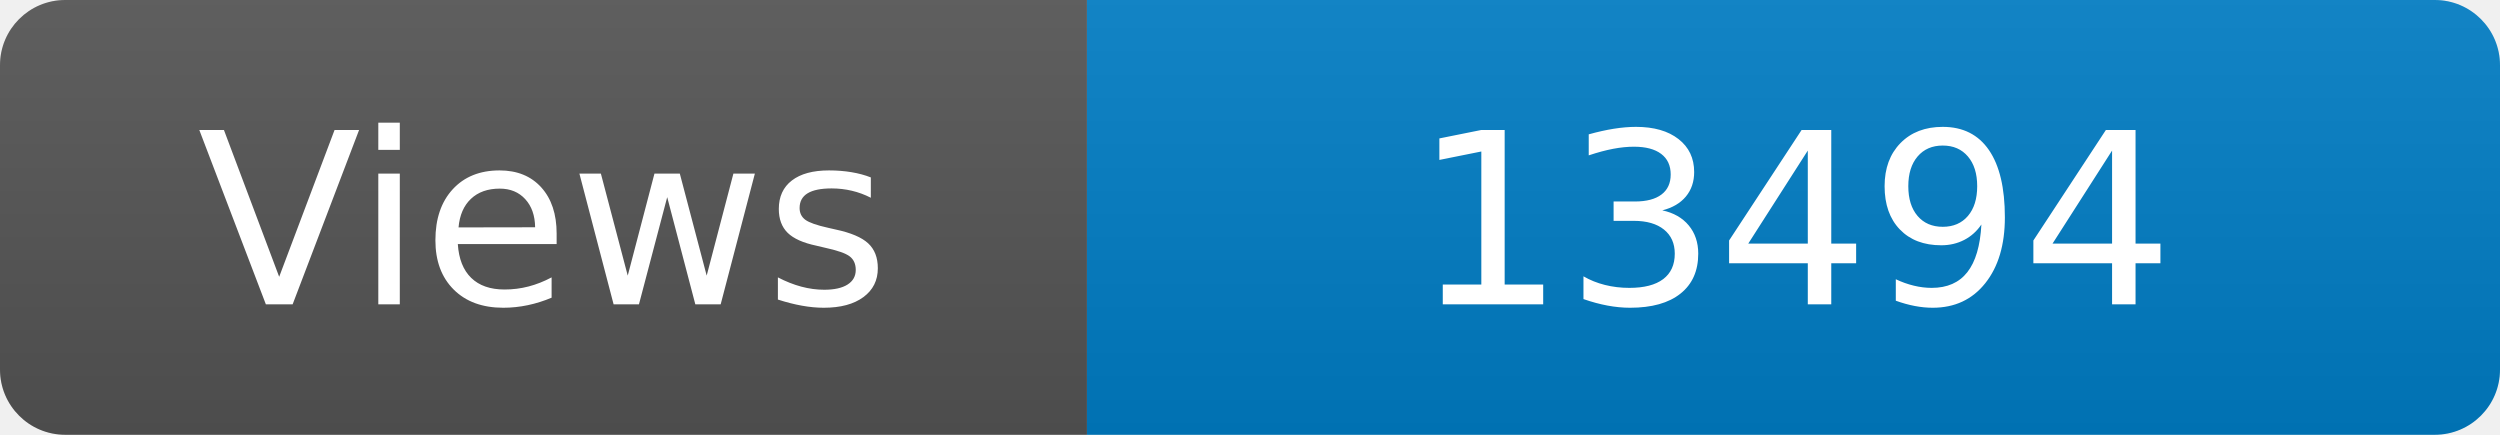
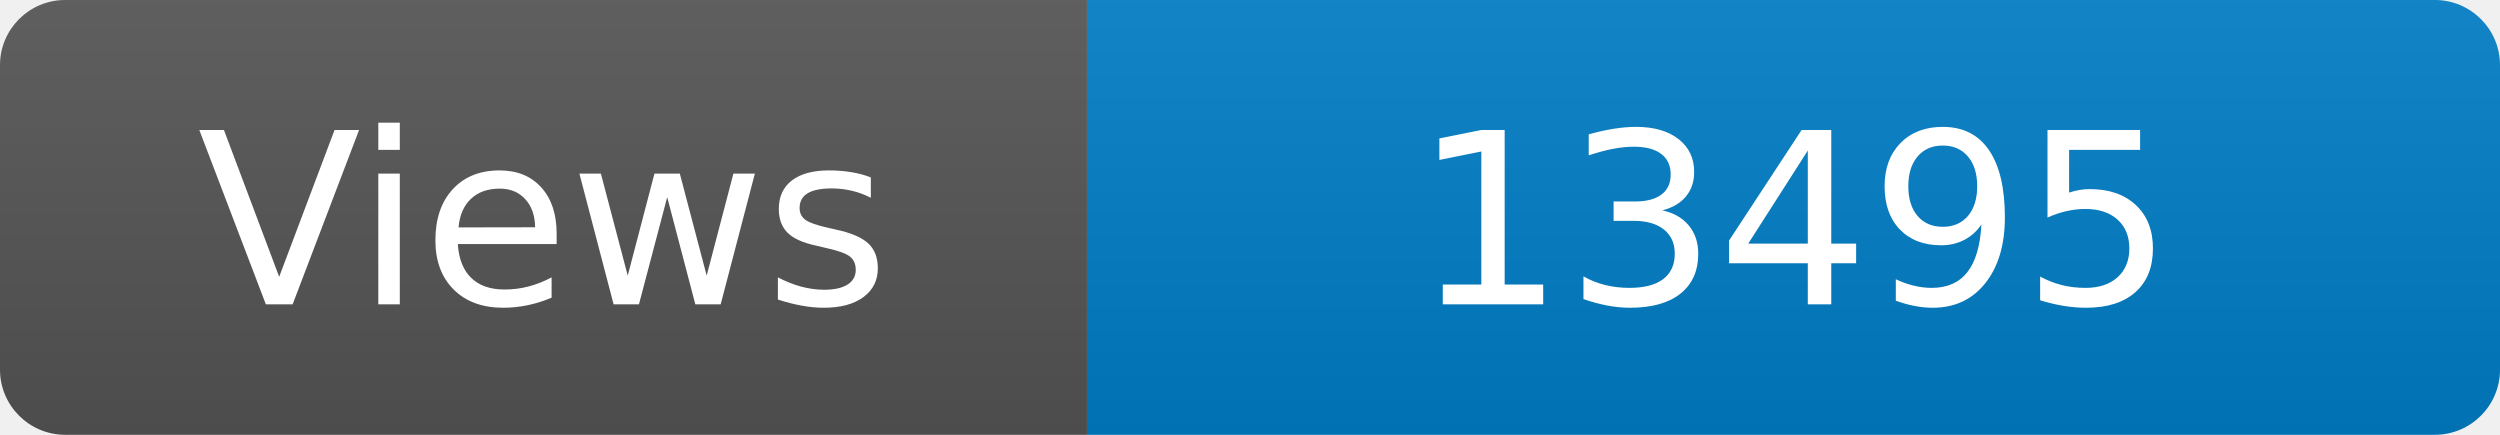
<svg xmlns="http://www.w3.org/2000/svg" width="115" height="20" role="img" aria-label="Maintained?: yes">
  <linearGradient id="s" x2="0" y2="100%">
    <stop offset="0" stop-color="#bbb" stop-opacity=".1" />
    <stop offset="1" stop-opacity=".1" />
  </linearGradient>
  <clipPath id="r">
    <rect width="115" height="20" rx="3" fill="#fff" />
  </clipPath>
  <g clip-path="url(#r)">
    <rect width="50" height="20" fill="#555" />
    <rect x="50" width="160" height="20" fill="#007ec6" />
    <rect width="115" height="20" fill="url(#s)" />
  </g>
  <g fill="#fff" text-anchor="middle" font-family="Verdana,Geneva,DejaVu Sans,sans-serif" font-size="110">
    <text x="250" y="140" transform="scale(.1)" fill="#fff">Views</text>
-     <text x="825" y="140" transform="scale(.1)" fill="#fff">13494</text>
+     <text x="825" y="140" transform="scale(.1)" fill="#fff">13495</text>
  </g>
</svg>
